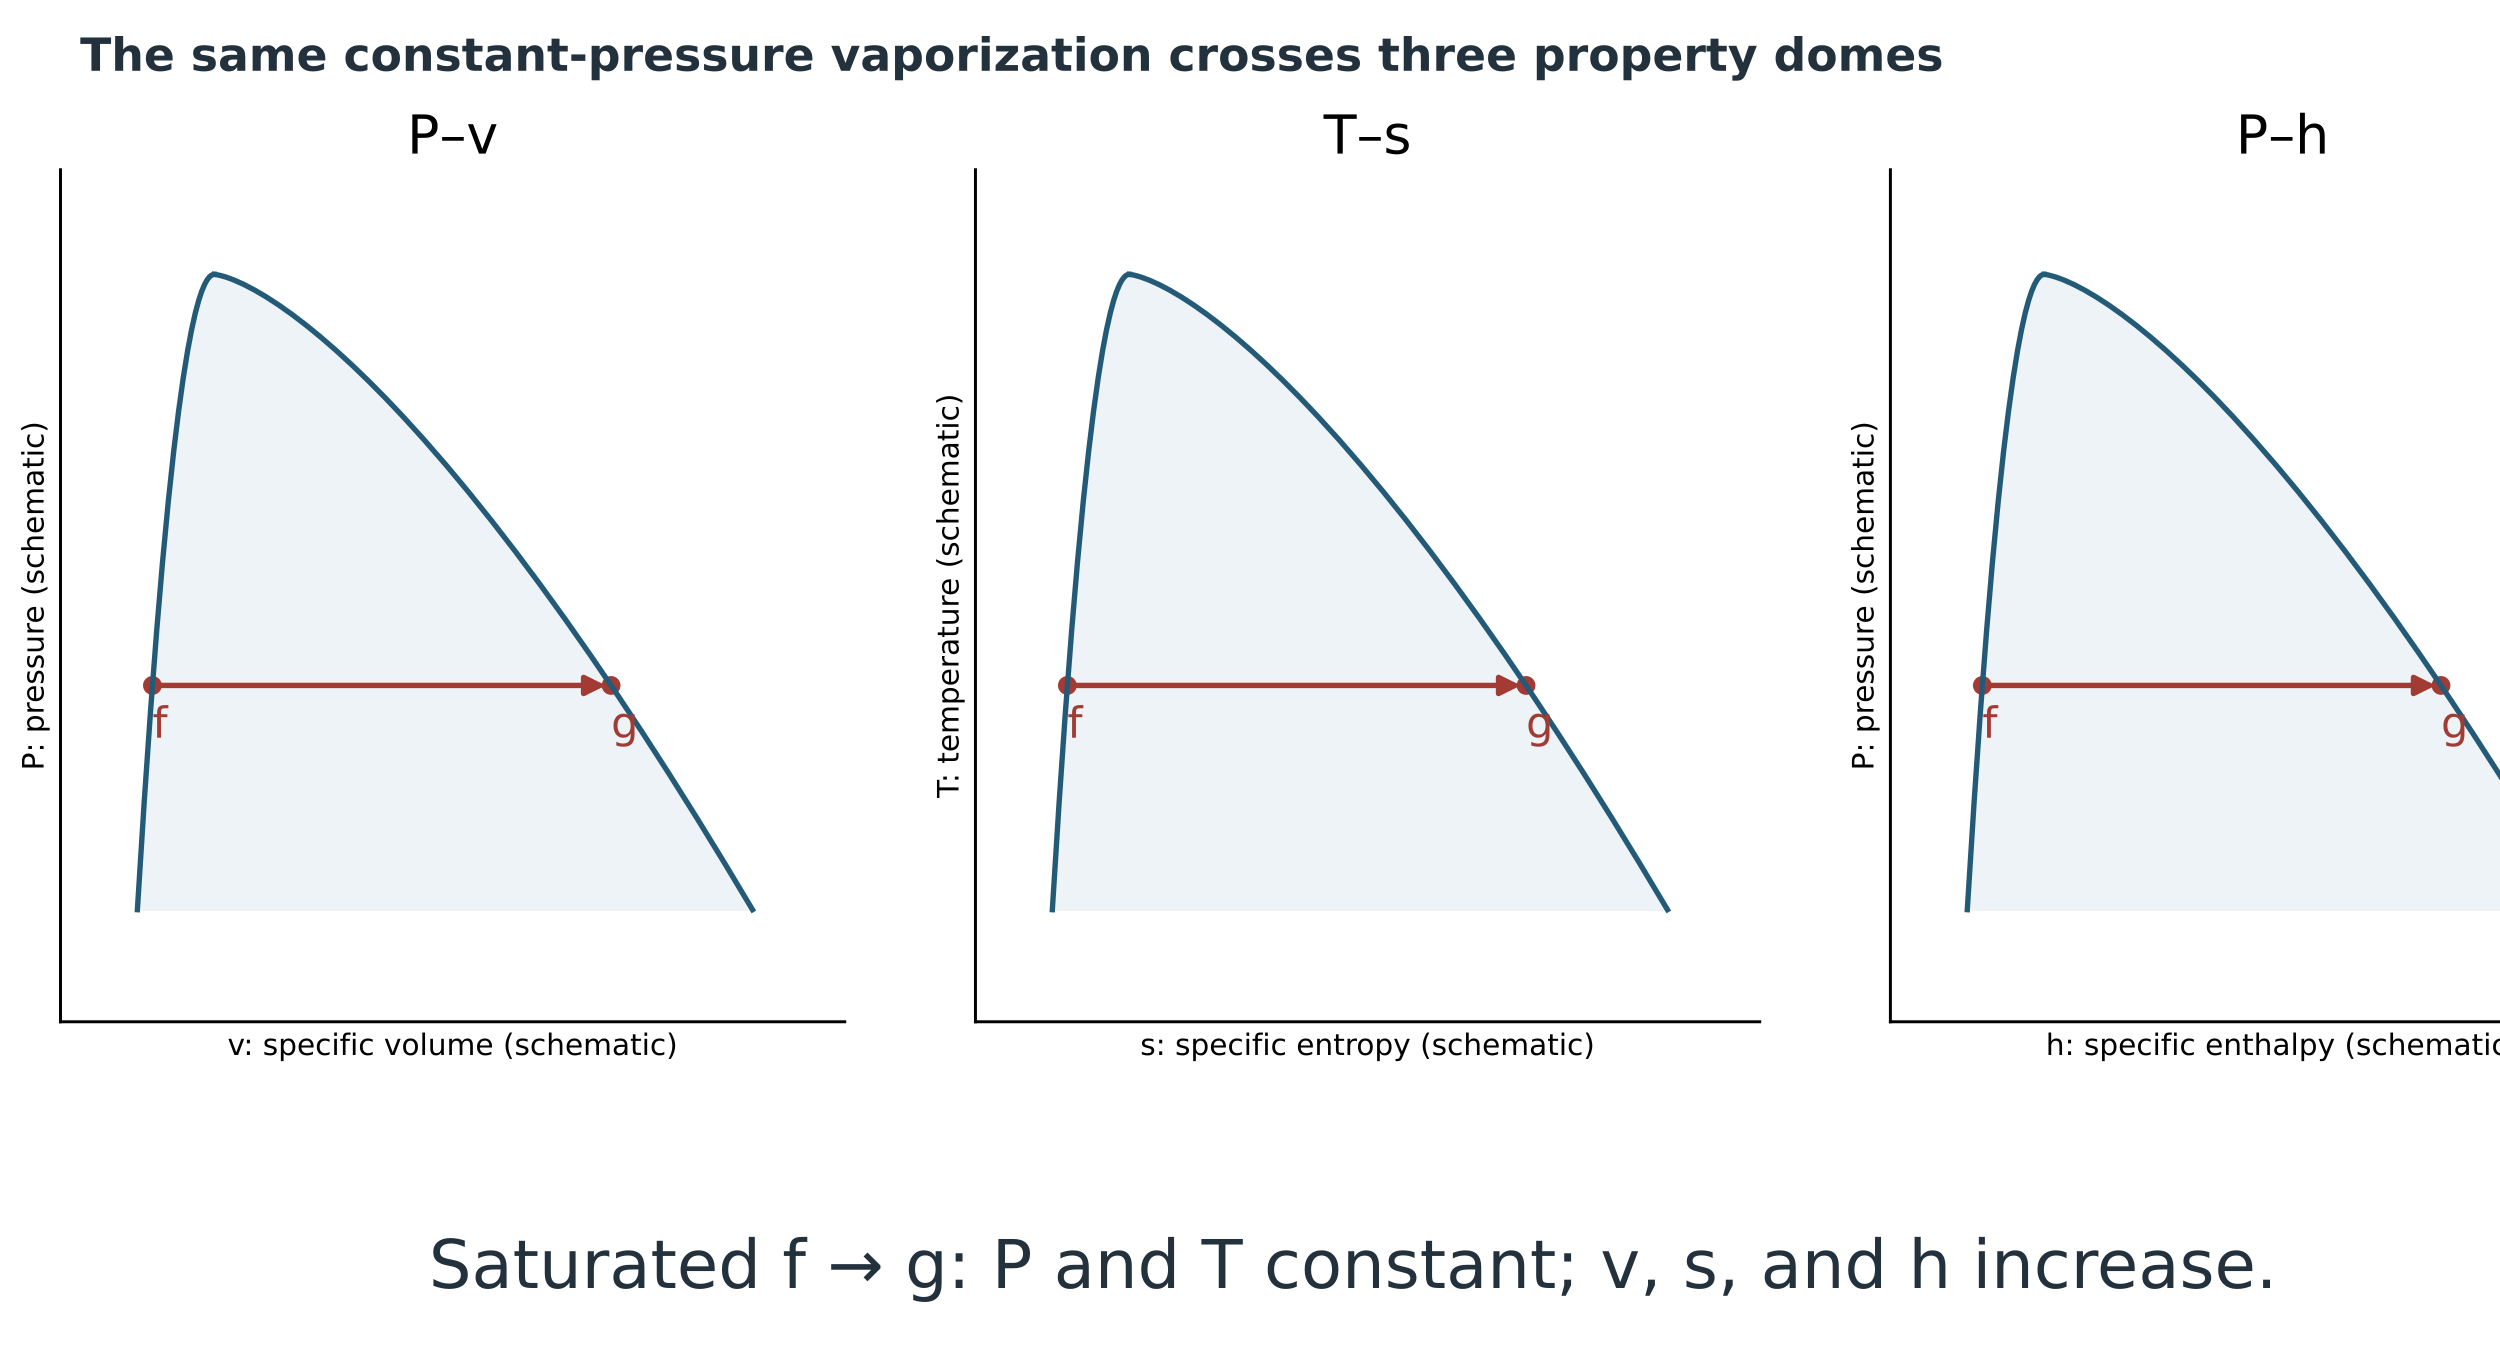
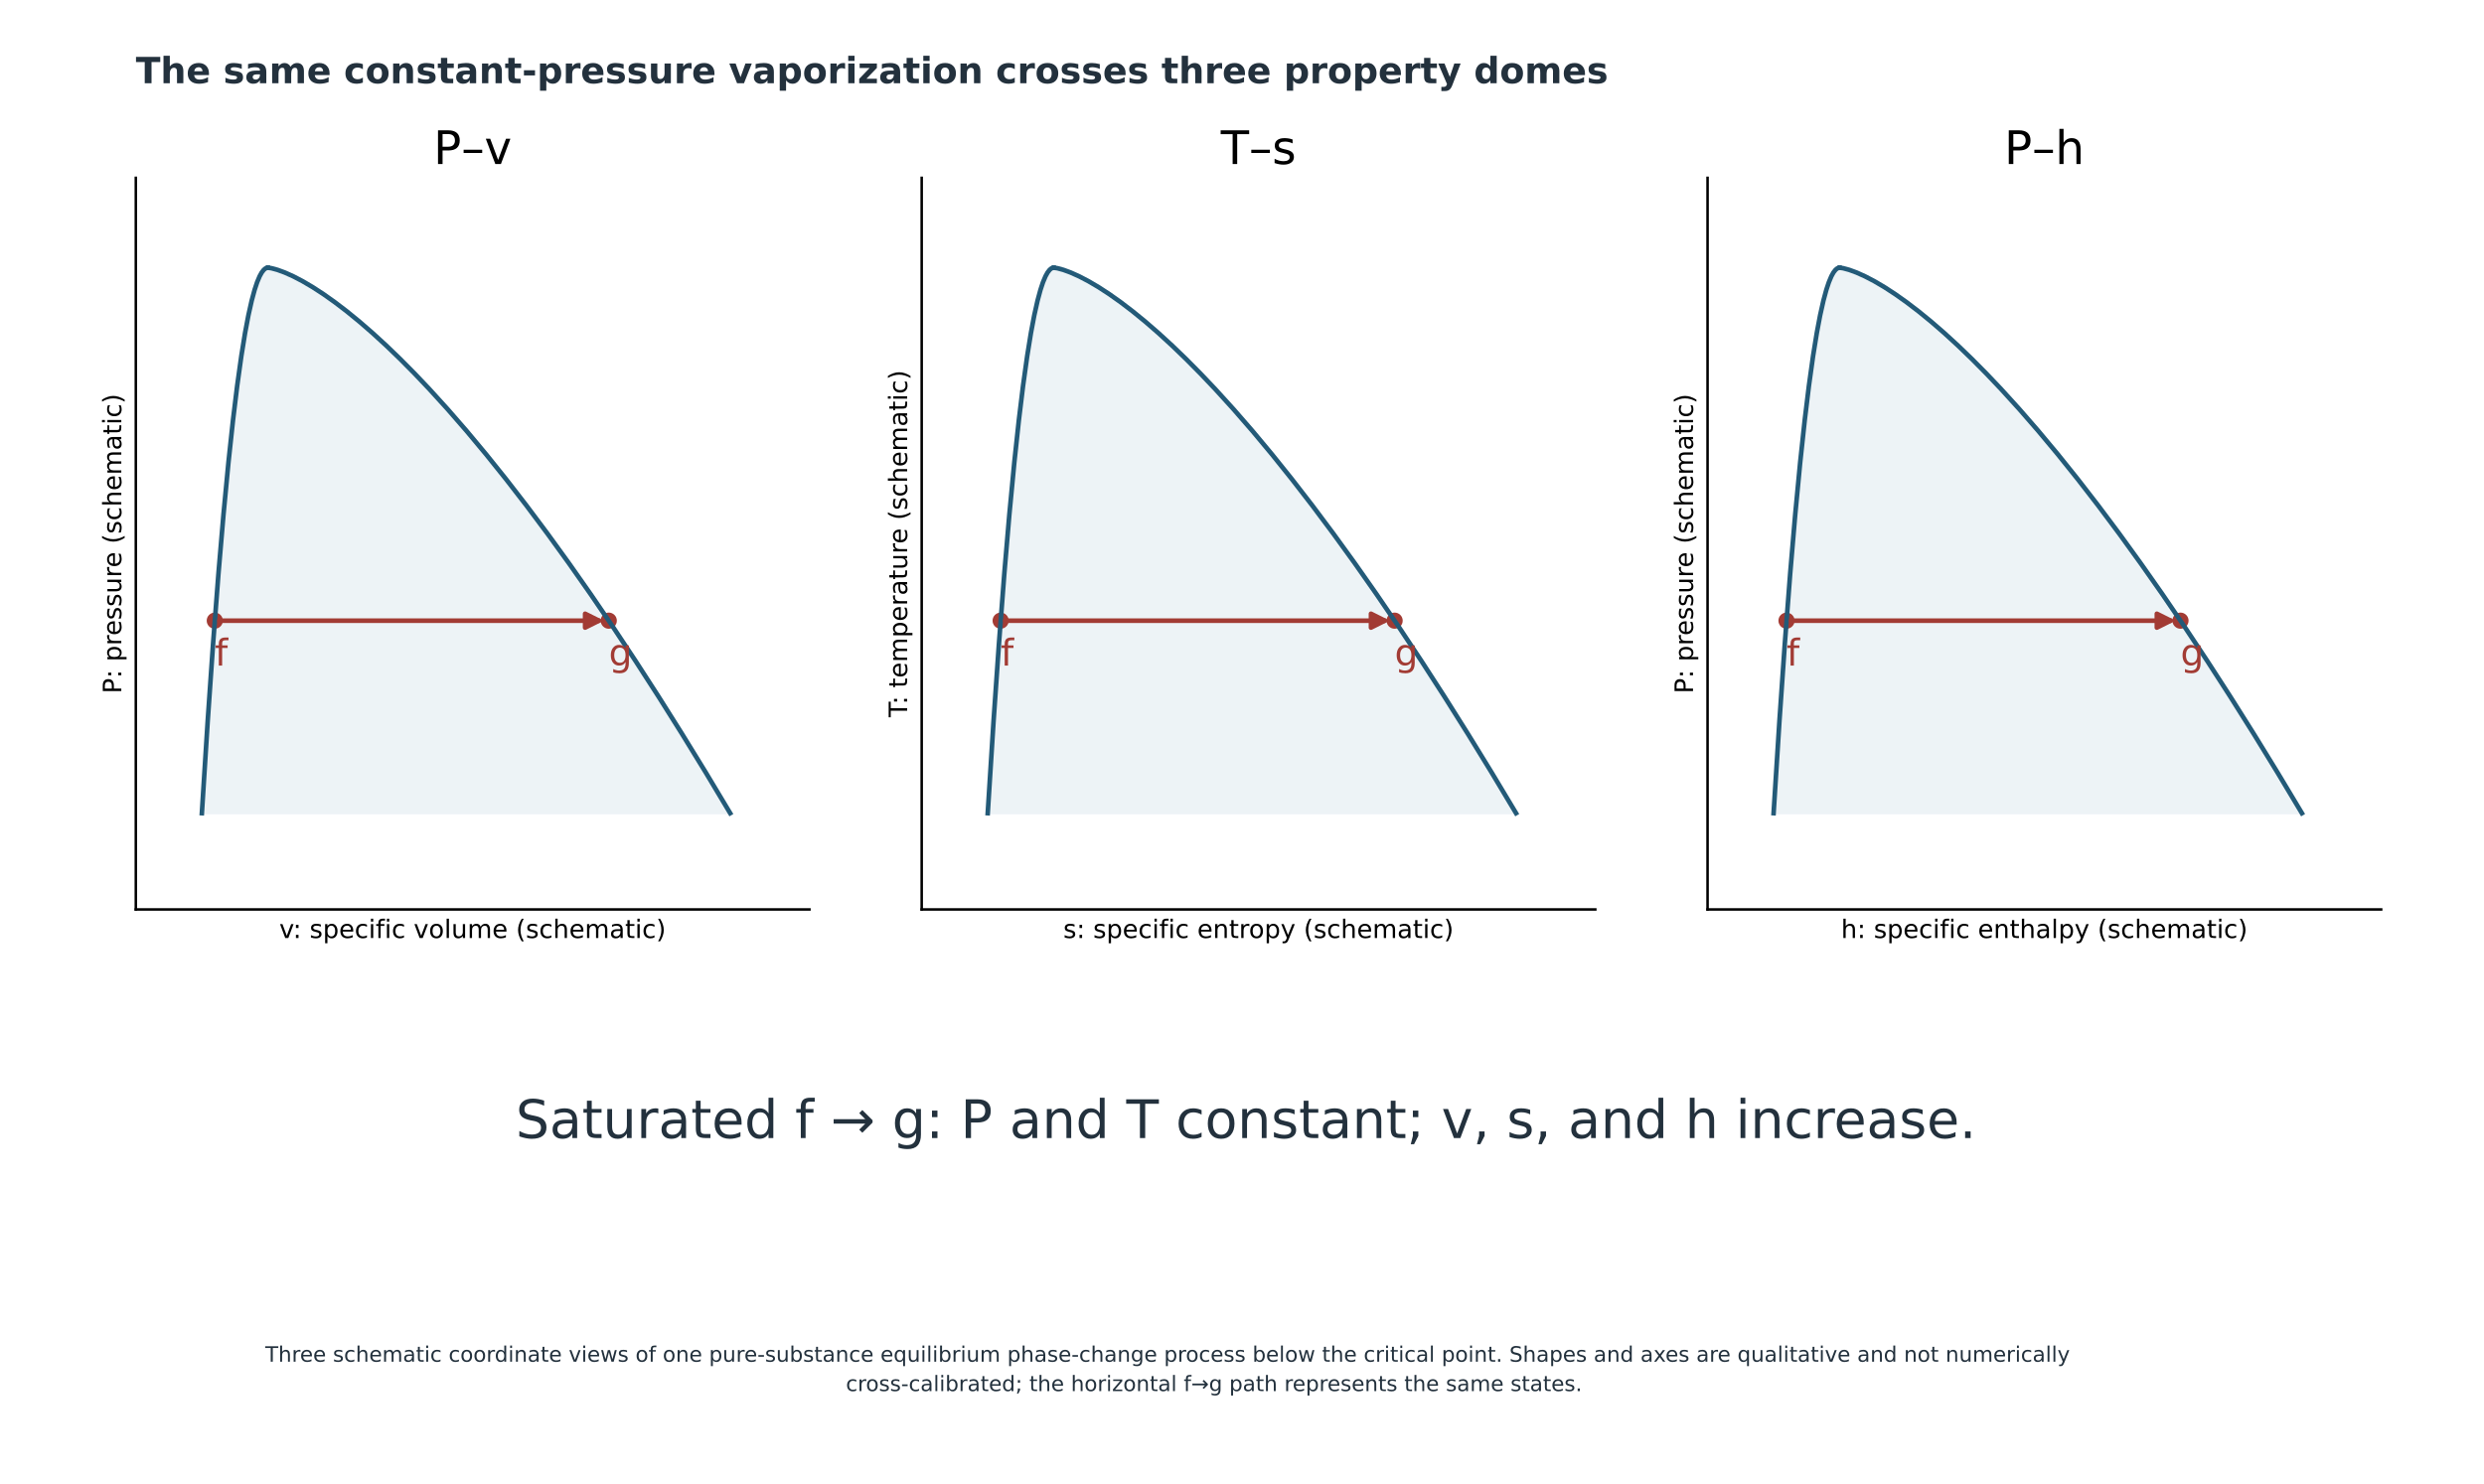
- <svg xmlns="http://www.w3.org/2000/svg" xmlns:xlink="http://www.w3.org/1999/xlink" width="929.557pt" height="502.781pt" viewBox="29.604 76.712 929.557 502.781" version="1.1">
+ <svg xmlns="http://www.w3.org/2000/svg" xmlns:xlink="http://www.w3.org/1999/xlink" width="1075.320pt" height="642.408pt" viewBox="0.6 66.984 1075.32 642.408" version="1.1">
  <defs>
    <style type="text/css">*{stroke-linejoin: round; stroke-linecap: butt}</style>
  </defs>
  <g id="figure_1">
    <g id="patch_1">
      <path d="M 0 720  L 1080 720  L 1080 0  L 0 0  z " style="fill: #ffffff" />
    </g>
-     <g id="axes_1" transform="translate(-7.300965 -4.169985)">
+     <g id="axes_1">
      <g id="text_1">
-         <text style="font-size: 25px; font-family: 'DejaVu Sans'; text-anchor: middle; fill: #23313d" x="540" y="559.786" transform="rotate(-0 540 559.7864)">Saturated f → g: P and T constant; v, s, and h increase.</text>
+         <text style="font-size: 23.000px; font-family: 'DejaVu Sans'; text-anchor: middle; fill: #23313d" x="540" y="559.786" transform="rotate(-0 540 559.7864)">Saturated f → g: P and T constant; v, s, and h increase.</text>
      </g>
    </g>
-     <g id="axes_2" transform="translate(-7.300965 -4.169985)">
+     <g id="axes_2">
      <g id="patch_2">
        <path d="M 59.4 460.8  L 351 460.8  L 351 144  L 59.4 144  z " style="fill: #ffffff" />
      </g>
      <g id="FillBetweenPolyCollection_1">
        <defs>
          <path id="mb546afc618" d="M 316.694 -300.884  L 87.988 -300.884  L 88.168 -303.846  L 88.348 -306.789  L 88.528 -309.714  L 88.707 -312.62  L 88.887 -315.507  L 89.067 -318.375  L 89.247 -321.225  L 89.427 -324.056  L 89.606 -326.868  L 89.786 -329.662  L 89.966 -332.437  L 90.146 -335.193  L 90.326 -337.931  L 90.505 -340.65  L 90.685 -343.35  L 90.865 -346.032  L 91.045 -348.694  L 91.225 -351.339  L 91.404 -353.964  L 91.584 -356.571  L 91.764 -359.159  L 91.944 -361.728  L 92.124 -364.279  L 92.303 -366.811  L 92.483 -369.325  L 92.663 -371.819  L 92.843 -374.295  L 93.023 -376.753  L 93.202 -379.191  L 93.382 -381.611  L 93.562 -384.012  L 93.742 -386.395  L 93.922 -388.759  L 94.101 -391.104  L 94.281 -393.431  L 94.461 -395.738  L 94.641 -398.028  L 94.821 -400.298  L 95 -402.55  L 95.18 -404.783  L 95.36 -406.997  L 95.54 -409.193  L 95.72 -411.37  L 95.899 -413.528  L 96.079 -415.668  L 96.259 -417.789  L 96.439 -419.891  L 96.619 -421.975  L 96.798 -424.04  L 96.978 -426.086  L 97.158 -428.113  L 97.338 -430.122  L 97.518 -432.112  L 97.697 -434.084  L 97.877 -436.037  L 98.057 -437.971  L 98.237 -439.886  L 98.417 -441.783  L 98.596 -443.661  L 98.776 -445.52  L 98.956 -447.361  L 99.136 -449.183  L 99.316 -450.986  L 99.495 -452.771  L 99.675 -454.536  L 99.855 -456.284  L 100.035 -458.012  L 100.215 -459.722  L 100.394 -461.413  L 100.574 -463.086  L 100.754 -464.739  L 100.934 -466.375  L 101.114 -467.991  L 101.293 -469.589  L 101.473 -471.168  L 101.653 -472.728  L 101.833 -474.27  L 102.013 -475.793  L 102.192 -477.297  L 102.372 -478.783  L 102.552 -480.249  L 102.732 -481.698  L 102.912 -483.127  L 103.091 -484.538  L 103.271 -485.93  L 103.451 -487.304  L 103.631 -488.659  L 103.811 -489.995  L 103.99 -491.312  L 104.17 -492.611  L 104.35 -493.891  L 104.53 -495.152  L 104.71 -496.395  L 104.889 -497.619  L 105.069 -498.824  L 105.249 -500.011  L 105.429 -501.179  L 105.609 -502.328  L 105.788 -503.458  L 105.968 -504.57  L 106.148 -505.664  L 106.328 -506.738  L 106.508 -507.794  L 106.687 -508.831  L 106.867 -509.849  L 107.047 -510.849  L 107.227 -511.83  L 107.407 -512.793  L 107.586 -513.736  L 107.766 -514.661  L 107.946 -515.568  L 108.126 -516.455  L 108.306 -517.324  L 108.485 -518.174  L 108.665 -519.006  L 108.845 -519.819  L 109.025 -520.613  L 109.205 -521.388  L 109.384 -522.145  L 109.564 -522.883  L 109.744 -523.603  L 109.924 -524.304  L 110.104 -524.986  L 110.283 -525.649  L 110.463 -526.294  L 110.643 -526.92  L 110.823 -527.527  L 111.003 -528.116  L 111.182 -528.686  L 111.362 -529.237  L 111.542 -529.77  L 111.722 -530.283  L 111.902 -530.779  L 112.081 -531.255  L 112.261 -531.713  L 112.441 -532.152  L 112.621 -532.573  L 112.801 -532.974  L 112.98 -533.357  L 113.16 -533.722  L 113.34 -534.067  L 113.52 -534.394  L 113.7 -534.703  L 113.879 -534.992  L 114.059 -535.263  L 114.239 -535.516  L 114.419 -535.749  L 114.599 -535.964  L 114.778 -536.16  L 114.958 -536.338  L 115.138 -536.497  L 115.318 -536.637  L 115.498 -536.758  L 115.677 -536.861  L 115.857 -536.945  L 116.037 -537.011  L 116.217 -537.057  L 116.397 -537.085  L 116.576 -537.095  L 116.576 -537.095  L 116.576 -537.095  L 116.742 -537.085  L 117.014 -537.057  L 117.348 -537.011  L 117.73 -536.945  L 118.154 -536.861  L 118.612 -536.758  L 119.103 -536.637  L 119.622 -536.497  L 120.168 -536.338  L 120.739 -536.16  L 121.333 -535.964  L 121.949 -535.749  L 122.586 -535.516  L 123.243 -535.263  L 123.919 -534.992  L 124.614 -534.703  L 125.325 -534.394  L 126.054 -534.067  L 126.8 -533.722  L 127.561 -533.357  L 128.337 -532.974  L 129.129 -532.573  L 129.935 -532.152  L 130.755 -531.713  L 131.589 -531.255  L 132.436 -530.779  L 133.297 -530.283  L 134.17 -529.77  L 135.056 -529.237  L 135.954 -528.686  L 136.864 -528.116  L 137.786 -527.527  L 138.72 -526.92  L 139.665 -526.294  L 140.621 -525.649  L 141.589 -524.986  L 142.567 -524.304  L 143.556 -523.603  L 144.555 -522.883  L 145.564 -522.145  L 146.584 -521.388  L 147.613 -520.613  L 148.653 -519.819  L 149.702 -519.006  L 150.761 -518.174  L 151.829 -517.324  L 152.907 -516.455  L 153.993 -515.568  L 155.089 -514.661  L 156.194 -513.736  L 157.308 -512.793  L 158.43 -511.83  L 159.561 -510.849  L 160.701 -509.849  L 161.849 -508.831  L 163.006 -507.794  L 164.171 -506.738  L 165.344 -505.664  L 166.525 -504.57  L 167.714 -503.458  L 168.911 -502.328  L 170.116 -501.179  L 171.329 -500.011  L 172.55 -498.824  L 173.778 -497.619  L 175.014 -496.395  L 176.257 -495.152  L 177.508 -493.891  L 178.766 -492.611  L 180.032 -491.312  L 181.304 -489.995  L 182.584 -488.659  L 183.871 -487.304  L 185.165 -485.93  L 186.466 -484.538  L 187.775 -483.127  L 189.09 -481.698  L 190.411 -480.249  L 191.74 -478.783  L 193.075 -477.297  L 194.417 -475.793  L 195.766 -474.27  L 197.121 -472.728  L 198.483 -471.168  L 199.852 -469.589  L 201.227 -467.991  L 202.608 -466.375  L 203.995 -464.739  L 205.389 -463.086  L 206.789 -461.413  L 208.196 -459.722  L 209.608 -458.012  L 211.027 -456.284  L 212.452 -454.536  L 213.883 -452.771  L 215.32 -450.986  L 216.763 -449.183  L 218.212 -447.361  L 219.667 -445.52  L 221.128 -443.661  L 222.594 -441.783  L 224.067 -439.886  L 225.545 -437.971  L 227.029 -436.037  L 228.519 -434.084  L 230.014 -432.112  L 231.515 -430.122  L 233.022 -428.113  L 234.534 -426.086  L 236.052 -424.04  L 237.575 -421.975  L 239.104 -419.891  L 240.639 -417.789  L 242.178 -415.668  L 243.724 -413.528  L 245.274 -411.37  L 246.83 -409.193  L 248.391 -406.997  L 249.958 -404.783  L 251.53 -402.55  L 253.107 -400.298  L 254.689 -398.028  L 256.277 -395.738  L 257.869 -393.431  L 259.467 -391.104  L 261.07 -388.759  L 262.678 -386.395  L 264.291 -384.012  L 265.909 -381.611  L 267.532 -379.191  L 269.161 -376.753  L 270.794 -374.295  L 272.432 -371.819  L 274.075 -369.325  L 275.723 -366.811  L 277.376 -364.279  L 279.033 -361.728  L 280.696 -359.159  L 282.363 -356.571  L 284.036 -353.964  L 285.713 -351.339  L 287.394 -348.694  L 289.081 -346.032  L 290.772 -343.35  L 292.468 -340.65  L 294.168 -337.931  L 295.874 -335.193  L 297.584 -332.437  L 299.298 -329.662  L 301.017 -326.868  L 302.741 -324.056  L 304.469 -321.225  L 306.202 -318.375  L 307.94 -315.507  L 309.682 -312.62  L 311.428 -309.714  L 313.179 -306.789  L 314.934 -303.846  L 316.694 -300.884  z " style="stroke: #edf3f6" />
        </defs>
        <g clip-path="url(#p6bcb4841c6)">
          <use xlink:href="#mb546afc618" x="0" y="720" style="fill: #edf3f6; stroke: #edf3f6" />
        </g>
      </g>
      <g id="PathCollection_1">
        <defs>
          <path id="mccf347adf7" d="M 0 3  C 0.796 3 1.559 2.684 2.121 2.121  C 2.684 1.559 3 0.796 3 0  C 3 -0.796 2.684 -1.559 2.121 -2.121  C 1.559 -2.684 0.796 -3 0 -3  C -0.796 -3 -1.559 -2.684 -2.121 -2.121  C -2.684 -1.559 -3 -0.796 -3 0  C -3 0.796 -2.684 1.559 -2.121 2.121  C -1.559 2.684 -0.796 3 0 3  z " style="stroke: #a23b34" />
        </defs>
        <g clip-path="url(#p6bcb4841c6)">
          <use xlink:href="#mccf347adf7" x="93.58" y="335.747" style="fill: #a23b34; stroke: #a23b34" />
          <use xlink:href="#mccf347adf7" x="264.128" y="335.747" style="fill: #a23b34; stroke: #a23b34" />
        </g>
      </g>
      <g id="matplotlib.axis_1">
        <g id="text_2">
          <text style="font-size: 11px; font-family: 'DejaVu Sans'; text-anchor: middle" x="205.2" y="473.158" transform="rotate(-0 205.2 473.1583)">v: specific volume (schematic)</text>
        </g>
      </g>
      <g id="matplotlib.axis_2">
        <g id="text_3">
          <text style="font-size: 11px; font-family: 'DejaVu Sans'; text-anchor: middle" x="53.112" y="302.4" transform="rotate(-90 53.11234 302.4)">P: pressure (schematic)</text>
        </g>
      </g>
      <g id="line2d_1">
        <path d="M 87.988 419.116  L 90.505 379.35  L 92.843 345.705  L 95.18 315.217  L 97.338 289.878  L 99.495 267.229  L 101.473 248.832  L 103.271 234.07  L 105.069 221.176  L 106.687 211.169  L 108.126 203.545  L 109.564 197.117  L 110.823 192.473  L 111.902 189.221  L 112.98 186.643  L 113.879 185.008  L 114.778 183.84  L 115.498 183.242  L 116.217 182.943  L 116.576 182.905  L 116.576 182.905  " clip-path="url(#p6bcb4841c6)" style="fill: none; stroke: #235a78; stroke-width: 2; stroke-linecap: square" />
      </g>
      <g id="line2d_2">
        <path d="M 316.694 419.116  L 306.202 401.625  L 295.874 384.807  L 285.713 368.661  L 275.723 353.189  L 265.909 338.389  L 256.277 324.262  L 246.83 310.807  L 237.575 298.025  L 228.519 285.916  L 219.667 274.48  L 211.027 263.716  L 202.608 253.625  L 194.417 244.207  L 186.466 235.462  L 180.032 228.688  L 173.778 222.381  L 167.714 216.542  L 161.849 211.169  L 156.194 206.264  L 150.761 201.826  L 145.564 197.855  L 140.621 194.351  L 135.954 191.314  L 131.589 188.745  L 127.561 186.643  L 123.919 185.008  L 120.739 183.84  L 118.154 183.139  L 116.576 182.905  L 116.576 182.905  " clip-path="url(#p6bcb4841c6)" style="fill: none; stroke: #235a78; stroke-width: 2; stroke-linecap: square" />
      </g>
      <g id="patch_3">
        <path d="M 59.4 460.8  L 59.4 144  " style="fill: none; stroke: #000000; stroke-width: 1.1; stroke-linejoin: miter; stroke-linecap: square" />
      </g>
      <g id="patch_4">
        <path d="M 59.4 460.8  L 351 460.8  " style="fill: none; stroke: #000000; stroke-width: 1.1; stroke-linejoin: miter; stroke-linecap: square" />
      </g>
      <g id="text_4">
        <text style="font-size: 16px; font-family: 'DejaVu Sans'; text-anchor: start; fill: #a23b34" x="93.58" y="355.2" transform="rotate(-0 93.58017 355.2)">f</text>
      </g>
      <g id="text_5">
        <text style="font-size: 16px; font-family: 'DejaVu Sans'; text-anchor: start; fill: #a23b34" x="264.128" y="355.2" transform="rotate(-0 264.1284 355.2)">g</text>
      </g>
      <g id="text_6">
        <text style="font-size: 20px; font-family: 'DejaVu Sans'; text-anchor: middle" x="205.2" y="138" transform="rotate(-0 205.2 138)">P–v</text>
      </g>
      <g id="patch_5">
        <path d="M 95.581 335.747  Q 178.856 335.747 259.894 335.747  " clip-path="url(#p6bcb4841c6)" style="fill: none; stroke: #a23b34; stroke-width: 2; stroke-linecap: round" />
        <path d="M 253.894 332.747  L 259.894 335.747  L 253.894 338.747  z " clip-path="url(#p6bcb4841c6)" style="fill: #a23b34; stroke: #a23b34; stroke-width: 2; stroke-linecap: round" />
      </g>
    </g>
-     <g id="axes_3" transform="translate(-7.300965 -4.169985)">
+     <g id="axes_3">
      <g id="patch_6">
        <path d="M 399.6 460.8  L 691.2 460.8  L 691.2 144  L 399.6 144  z " style="fill: #ffffff" />
      </g>
      <g id="FillBetweenPolyCollection_2">
        <defs>
          <path id="m372a90d881" d="M 656.894 -300.884  L 428.188 -300.884  L 428.368 -303.846  L 428.548 -306.789  L 428.728 -309.714  L 428.907 -312.62  L 429.087 -315.507  L 429.267 -318.375  L 429.447 -321.225  L 429.627 -324.056  L 429.806 -326.868  L 429.986 -329.662  L 430.166 -332.437  L 430.346 -335.193  L 430.526 -337.931  L 430.705 -340.65  L 430.885 -343.35  L 431.065 -346.032  L 431.245 -348.694  L 431.425 -351.339  L 431.604 -353.964  L 431.784 -356.571  L 431.964 -359.159  L 432.144 -361.728  L 432.324 -364.279  L 432.503 -366.811  L 432.683 -369.325  L 432.863 -371.819  L 433.043 -374.295  L 433.223 -376.753  L 433.402 -379.191  L 433.582 -381.611  L 433.762 -384.012  L 433.942 -386.395  L 434.122 -388.759  L 434.301 -391.104  L 434.481 -393.431  L 434.661 -395.738  L 434.841 -398.028  L 435.021 -400.298  L 435.2 -402.55  L 435.38 -404.783  L 435.56 -406.997  L 435.74 -409.193  L 435.92 -411.37  L 436.099 -413.528  L 436.279 -415.668  L 436.459 -417.789  L 436.639 -419.891  L 436.819 -421.975  L 436.998 -424.04  L 437.178 -426.086  L 437.358 -428.113  L 437.538 -430.122  L 437.718 -432.112  L 437.897 -434.084  L 438.077 -436.037  L 438.257 -437.971  L 438.437 -439.886  L 438.617 -441.783  L 438.796 -443.661  L 438.976 -445.52  L 439.156 -447.361  L 439.336 -449.183  L 439.516 -450.986  L 439.695 -452.771  L 439.875 -454.536  L 440.055 -456.284  L 440.235 -458.012  L 440.415 -459.722  L 440.594 -461.413  L 440.774 -463.086  L 440.954 -464.739  L 441.134 -466.375  L 441.314 -467.991  L 441.493 -469.589  L 441.673 -471.168  L 441.853 -472.728  L 442.033 -474.27  L 442.213 -475.793  L 442.392 -477.297  L 442.572 -478.783  L 442.752 -480.249  L 442.932 -481.698  L 443.112 -483.127  L 443.291 -484.538  L 443.471 -485.93  L 443.651 -487.304  L 443.831 -488.659  L 444.011 -489.995  L 444.19 -491.312  L 444.37 -492.611  L 444.55 -493.891  L 444.73 -495.152  L 444.91 -496.395  L 445.089 -497.619  L 445.269 -498.824  L 445.449 -500.011  L 445.629 -501.179  L 445.809 -502.328  L 445.988 -503.458  L 446.168 -504.57  L 446.348 -505.664  L 446.528 -506.738  L 446.708 -507.794  L 446.887 -508.831  L 447.067 -509.849  L 447.247 -510.849  L 447.427 -511.83  L 447.607 -512.793  L 447.786 -513.736  L 447.966 -514.661  L 448.146 -515.568  L 448.326 -516.455  L 448.506 -517.324  L 448.685 -518.174  L 448.865 -519.006  L 449.045 -519.819  L 449.225 -520.613  L 449.405 -521.388  L 449.584 -522.145  L 449.764 -522.883  L 449.944 -523.603  L 450.124 -524.304  L 450.304 -524.986  L 450.483 -525.649  L 450.663 -526.294  L 450.843 -526.92  L 451.023 -527.527  L 451.203 -528.116  L 451.382 -528.686  L 451.562 -529.237  L 451.742 -529.77  L 451.922 -530.283  L 452.102 -530.779  L 452.281 -531.255  L 452.461 -531.713  L 452.641 -532.152  L 452.821 -532.573  L 453.001 -532.974  L 453.18 -533.357  L 453.36 -533.722  L 453.54 -534.067  L 453.72 -534.394  L 453.9 -534.703  L 454.079 -534.992  L 454.259 -535.263  L 454.439 -535.516  L 454.619 -535.749  L 454.799 -535.964  L 454.978 -536.16  L 455.158 -536.338  L 455.338 -536.497  L 455.518 -536.637  L 455.698 -536.758  L 455.877 -536.861  L 456.057 -536.945  L 456.237 -537.011  L 456.417 -537.057  L 456.597 -537.085  L 456.776 -537.095  L 456.776 -537.095  L 456.776 -537.095  L 456.942 -537.085  L 457.214 -537.057  L 457.548 -537.011  L 457.93 -536.945  L 458.354 -536.861  L 458.812 -536.758  L 459.303 -536.637  L 459.822 -536.497  L 460.368 -536.338  L 460.939 -536.16  L 461.533 -535.964  L 462.149 -535.749  L 462.786 -535.516  L 463.443 -535.263  L 464.119 -534.992  L 464.814 -534.703  L 465.525 -534.394  L 466.254 -534.067  L 467 -533.722  L 467.761 -533.357  L 468.537 -532.974  L 469.329 -532.573  L 470.135 -532.152  L 470.955 -531.713  L 471.789 -531.255  L 472.636 -530.779  L 473.497 -530.283  L 474.37 -529.77  L 475.256 -529.237  L 476.154 -528.686  L 477.064 -528.116  L 477.986 -527.527  L 478.92 -526.92  L 479.865 -526.294  L 480.821 -525.649  L 481.789 -524.986  L 482.767 -524.304  L 483.756 -523.603  L 484.755 -522.883  L 485.764 -522.145  L 486.784 -521.388  L 487.813 -520.613  L 488.853 -519.819  L 489.902 -519.006  L 490.961 -518.174  L 492.029 -517.324  L 493.107 -516.455  L 494.193 -515.568  L 495.289 -514.661  L 496.394 -513.736  L 497.508 -512.793  L 498.63 -511.83  L 499.761 -510.849  L 500.901 -509.849  L 502.049 -508.831  L 503.206 -507.794  L 504.371 -506.738  L 505.544 -505.664  L 506.725 -504.57  L 507.914 -503.458  L 509.111 -502.328  L 510.316 -501.179  L 511.529 -500.011  L 512.75 -498.824  L 513.978 -497.619  L 515.214 -496.395  L 516.457 -495.152  L 517.708 -493.891  L 518.966 -492.611  L 520.232 -491.312  L 521.504 -489.995  L 522.784 -488.659  L 524.071 -487.304  L 525.365 -485.93  L 526.666 -484.538  L 527.975 -483.127  L 529.29 -481.698  L 530.611 -480.249  L 531.94 -478.783  L 533.275 -477.297  L 534.617 -475.793  L 535.966 -474.27  L 537.322 -472.728  L 538.683 -471.168  L 540.052 -469.589  L 541.427 -467.991  L 542.808 -466.375  L 544.195 -464.739  L 545.589 -463.086  L 546.989 -461.413  L 548.396 -459.722  L 549.808 -458.012  L 551.227 -456.284  L 552.652 -454.536  L 554.083 -452.771  L 555.52 -450.986  L 556.963 -449.183  L 558.412 -447.361  L 559.867 -445.52  L 561.328 -443.661  L 562.794 -441.783  L 564.267 -439.886  L 565.745 -437.971  L 567.229 -436.037  L 568.719 -434.084  L 570.214 -432.112  L 571.715 -430.122  L 573.222 -428.113  L 574.734 -426.086  L 576.252 -424.04  L 577.775 -421.975  L 579.304 -419.891  L 580.839 -417.789  L 582.378 -415.668  L 583.924 -413.528  L 585.474 -411.37  L 587.03 -409.193  L 588.591 -406.997  L 590.158 -404.783  L 591.73 -402.55  L 593.307 -400.298  L 594.889 -398.028  L 596.477 -395.738  L 598.069 -393.431  L 599.667 -391.104  L 601.27 -388.759  L 602.878 -386.395  L 604.491 -384.012  L 606.109 -381.611  L 607.732 -379.191  L 609.361 -376.753  L 610.994 -374.295  L 612.632 -371.819  L 614.275 -369.325  L 615.923 -366.811  L 617.576 -364.279  L 619.233 -361.728  L 620.896 -359.159  L 622.563 -356.571  L 624.236 -353.964  L 625.913 -351.339  L 627.594 -348.694  L 629.281 -346.032  L 630.972 -343.35  L 632.668 -340.65  L 634.368 -337.931  L 636.074 -335.193  L 637.784 -332.437  L 639.498 -329.662  L 641.217 -326.868  L 642.941 -324.056  L 644.669 -321.225  L 646.402 -318.375  L 648.14 -315.507  L 649.882 -312.62  L 651.628 -309.714  L 653.379 -306.789  L 655.134 -303.846  L 656.894 -300.884  z " style="stroke: #edf3f6" />
        </defs>
        <g clip-path="url(#p777aa0674c)">
          <use xlink:href="#m372a90d881" x="0" y="720" style="fill: #edf3f6; stroke: #edf3f6" />
        </g>
      </g>
      <g id="PathCollection_2">
        <g clip-path="url(#p777aa0674c)">
          <use xlink:href="#mccf347adf7" x="433.78" y="335.747" style="fill: #a23b34; stroke: #a23b34" />
          <use xlink:href="#mccf347adf7" x="604.328" y="335.747" style="fill: #a23b34; stroke: #a23b34" />
        </g>
      </g>
      <g id="matplotlib.axis_3">
        <g id="text_7">
          <text style="font-size: 11px; font-family: 'DejaVu Sans'; text-anchor: middle" x="545.4" y="473.158" transform="rotate(-0 545.4 473.1583)">s: specific entropy (schematic)</text>
        </g>
      </g>
      <g id="matplotlib.axis_4">
        <g id="text_8">
          <text style="font-size: 11px; font-family: 'DejaVu Sans'; text-anchor: middle" x="393.312" y="302.4" transform="rotate(-90 393.3123 302.4)">T: temperature (schematic)</text>
        </g>
      </g>
      <g id="line2d_3">
        <path d="M 428.188 419.116  L 430.705 379.35  L 433.043 345.705  L 435.38 315.217  L 437.538 289.878  L 439.695 267.229  L 441.673 248.832  L 443.471 234.07  L 445.269 221.176  L 446.887 211.169  L 448.326 203.545  L 449.764 197.117  L 451.023 192.473  L 452.102 189.221  L 453.18 186.643  L 454.079 185.008  L 454.978 183.84  L 455.698 183.242  L 456.417 182.943  L 456.776 182.905  L 456.776 182.905  " clip-path="url(#p777aa0674c)" style="fill: none; stroke: #235a78; stroke-width: 2; stroke-linecap: square" />
      </g>
      <g id="line2d_4">
        <path d="M 656.894 419.116  L 646.402 401.625  L 636.074 384.807  L 625.913 368.661  L 615.923 353.189  L 606.109 338.389  L 596.477 324.262  L 587.03 310.807  L 577.775 298.025  L 568.719 285.916  L 559.867 274.48  L 551.227 263.716  L 542.808 253.625  L 534.617 244.207  L 526.666 235.462  L 520.232 228.688  L 513.978 222.381  L 507.914 216.542  L 502.049 211.169  L 496.394 206.264  L 490.961 201.826  L 485.764 197.855  L 480.821 194.351  L 476.154 191.314  L 471.789 188.745  L 467.761 186.643  L 464.119 185.008  L 460.939 183.84  L 458.354 183.139  L 456.776 182.905  L 456.776 182.905  " clip-path="url(#p777aa0674c)" style="fill: none; stroke: #235a78; stroke-width: 2; stroke-linecap: square" />
      </g>
      <g id="patch_7">
        <path d="M 399.6 460.8  L 399.6 144  " style="fill: none; stroke: #000000; stroke-width: 1.1; stroke-linejoin: miter; stroke-linecap: square" />
      </g>
      <g id="patch_8">
        <path d="M 399.6 460.8  L 691.2 460.8  " style="fill: none; stroke: #000000; stroke-width: 1.1; stroke-linejoin: miter; stroke-linecap: square" />
      </g>
      <g id="text_9">
        <text style="font-size: 16px; font-family: 'DejaVu Sans'; text-anchor: start; fill: #a23b34" x="433.78" y="355.2" transform="rotate(-0 433.7802 355.2)">f</text>
      </g>
      <g id="text_10">
        <text style="font-size: 16px; font-family: 'DejaVu Sans'; text-anchor: start; fill: #a23b34" x="604.328" y="355.2" transform="rotate(-0 604.3284 355.2)">g</text>
      </g>
      <g id="text_11">
        <text style="font-size: 20px; font-family: 'DejaVu Sans'; text-anchor: middle" x="545.4" y="138" transform="rotate(-0 545.4 138)">T–s</text>
      </g>
      <g id="patch_9">
        <path d="M 435.781 335.747  Q 519.056 335.747 600.094 335.747  " clip-path="url(#p777aa0674c)" style="fill: none; stroke: #a23b34; stroke-width: 2; stroke-linecap: round" />
        <path d="M 594.094 332.747  L 600.094 335.747  L 594.094 338.747  z " clip-path="url(#p777aa0674c)" style="fill: #a23b34; stroke: #a23b34; stroke-width: 2; stroke-linecap: round" />
      </g>
    </g>
-     <g id="axes_4" transform="translate(-7.300965 -4.169985)">
+     <g id="axes_4">
      <g id="patch_10">
        <path d="M 739.8 460.8  L 1031.4 460.8  L 1031.4 144  L 739.8 144  z " style="fill: #ffffff" />
      </g>
      <g id="FillBetweenPolyCollection_3">
        <defs>
          <path id="m0c0baf5d18" d="M 997.094 -300.884  L 768.388 -300.884  L 768.568 -303.846  L 768.748 -306.789  L 768.928 -309.714  L 769.107 -312.62  L 769.287 -315.507  L 769.467 -318.375  L 769.647 -321.225  L 769.827 -324.056  L 770.006 -326.868  L 770.186 -329.662  L 770.366 -332.437  L 770.546 -335.193  L 770.726 -337.931  L 770.905 -340.65  L 771.085 -343.35  L 771.265 -346.032  L 771.445 -348.694  L 771.625 -351.339  L 771.804 -353.964  L 771.984 -356.571  L 772.164 -359.159  L 772.344 -361.728  L 772.524 -364.279  L 772.703 -366.811  L 772.883 -369.325  L 773.063 -371.819  L 773.243 -374.295  L 773.423 -376.753  L 773.602 -379.191  L 773.782 -381.611  L 773.962 -384.012  L 774.142 -386.395  L 774.322 -388.759  L 774.501 -391.104  L 774.681 -393.431  L 774.861 -395.738  L 775.041 -398.028  L 775.221 -400.298  L 775.4 -402.55  L 775.58 -404.783  L 775.76 -406.997  L 775.94 -409.193  L 776.12 -411.37  L 776.299 -413.528  L 776.479 -415.668  L 776.659 -417.789  L 776.839 -419.891  L 777.019 -421.975  L 777.198 -424.04  L 777.378 -426.086  L 777.558 -428.113  L 777.738 -430.122  L 777.918 -432.112  L 778.097 -434.084  L 778.277 -436.037  L 778.457 -437.971  L 778.637 -439.886  L 778.817 -441.783  L 778.996 -443.661  L 779.176 -445.52  L 779.356 -447.361  L 779.536 -449.183  L 779.716 -450.986  L 779.895 -452.771  L 780.075 -454.536  L 780.255 -456.284  L 780.435 -458.012  L 780.615 -459.722  L 780.794 -461.413  L 780.974 -463.086  L 781.154 -464.739  L 781.334 -466.375  L 781.514 -467.991  L 781.693 -469.589  L 781.873 -471.168  L 782.053 -472.728  L 782.233 -474.27  L 782.413 -475.793  L 782.592 -477.297  L 782.772 -478.783  L 782.952 -480.249  L 783.132 -481.698  L 783.312 -483.127  L 783.491 -484.538  L 783.671 -485.93  L 783.851 -487.304  L 784.031 -488.659  L 784.211 -489.995  L 784.39 -491.312  L 784.57 -492.611  L 784.75 -493.891  L 784.93 -495.152  L 785.11 -496.395  L 785.289 -497.619  L 785.469 -498.824  L 785.649 -500.011  L 785.829 -501.179  L 786.009 -502.328  L 786.188 -503.458  L 786.368 -504.57  L 786.548 -505.664  L 786.728 -506.738  L 786.908 -507.794  L 787.087 -508.831  L 787.267 -509.849  L 787.447 -510.849  L 787.627 -511.83  L 787.807 -512.793  L 787.986 -513.736  L 788.166 -514.661  L 788.346 -515.568  L 788.526 -516.455  L 788.706 -517.324  L 788.885 -518.174  L 789.065 -519.006  L 789.245 -519.819  L 789.425 -520.613  L 789.605 -521.388  L 789.784 -522.145  L 789.964 -522.883  L 790.144 -523.603  L 790.324 -524.304  L 790.504 -524.986  L 790.683 -525.649  L 790.863 -526.294  L 791.043 -526.92  L 791.223 -527.527  L 791.403 -528.116  L 791.582 -528.686  L 791.762 -529.237  L 791.942 -529.77  L 792.122 -530.283  L 792.302 -530.779  L 792.481 -531.255  L 792.661 -531.713  L 792.841 -532.152  L 793.021 -532.573  L 793.201 -532.974  L 793.38 -533.357  L 793.56 -533.722  L 793.74 -534.067  L 793.92 -534.394  L 794.1 -534.703  L 794.279 -534.992  L 794.459 -535.263  L 794.639 -535.516  L 794.819 -535.749  L 794.999 -535.964  L 795.178 -536.16  L 795.358 -536.338  L 795.538 -536.497  L 795.718 -536.637  L 795.898 -536.758  L 796.077 -536.861  L 796.257 -536.945  L 796.437 -537.011  L 796.617 -537.057  L 796.797 -537.085  L 796.976 -537.095  L 796.976 -537.095  L 796.976 -537.095  L 797.142 -537.085  L 797.414 -537.057  L 797.748 -537.011  L 798.13 -536.945  L 798.554 -536.861  L 799.012 -536.758  L 799.503 -536.637  L 800.022 -536.497  L 800.568 -536.338  L 801.139 -536.16  L 801.733 -535.964  L 802.349 -535.749  L 802.986 -535.516  L 803.643 -535.263  L 804.319 -534.992  L 805.014 -534.703  L 805.725 -534.394  L 806.454 -534.067  L 807.2 -533.722  L 807.961 -533.357  L 808.737 -532.974  L 809.529 -532.573  L 810.335 -532.152  L 811.155 -531.713  L 811.989 -531.255  L 812.836 -530.779  L 813.697 -530.283  L 814.57 -529.77  L 815.456 -529.237  L 816.354 -528.686  L 817.264 -528.116  L 818.186 -527.527  L 819.12 -526.92  L 820.065 -526.294  L 821.021 -525.649  L 821.989 -524.986  L 822.967 -524.304  L 823.956 -523.603  L 824.955 -522.883  L 825.964 -522.145  L 826.984 -521.388  L 828.013 -520.613  L 829.053 -519.819  L 830.102 -519.006  L 831.161 -518.174  L 832.229 -517.324  L 833.307 -516.455  L 834.393 -515.568  L 835.489 -514.661  L 836.594 -513.736  L 837.708 -512.793  L 838.83 -511.83  L 839.961 -510.849  L 841.101 -509.849  L 842.249 -508.831  L 843.406 -507.794  L 844.571 -506.738  L 845.744 -505.664  L 846.925 -504.57  L 848.114 -503.458  L 849.311 -502.328  L 850.516 -501.179  L 851.729 -500.011  L 852.95 -498.824  L 854.178 -497.619  L 855.414 -496.395  L 856.657 -495.152  L 857.908 -493.891  L 859.166 -492.611  L 860.432 -491.312  L 861.704 -489.995  L 862.984 -488.659  L 864.271 -487.304  L 865.565 -485.93  L 866.866 -484.538  L 868.175 -483.127  L 869.49 -481.698  L 870.811 -480.249  L 872.14 -478.783  L 873.475 -477.297  L 874.817 -475.793  L 876.166 -474.27  L 877.521 -472.728  L 878.883 -471.168  L 880.252 -469.589  L 881.627 -467.991  L 883.008 -466.375  L 884.395 -464.739  L 885.789 -463.086  L 887.189 -461.413  L 888.596 -459.722  L 890.008 -458.012  L 891.427 -456.284  L 892.852 -454.536  L 894.283 -452.771  L 895.72 -450.986  L 897.163 -449.183  L 898.612 -447.361  L 900.067 -445.52  L 901.528 -443.661  L 902.994 -441.783  L 904.467 -439.886  L 905.945 -437.971  L 907.429 -436.037  L 908.919 -434.084  L 910.414 -432.112  L 911.915 -430.122  L 913.422 -428.113  L 914.934 -426.086  L 916.452 -424.04  L 917.975 -421.975  L 919.504 -419.891  L 921.039 -417.789  L 922.578 -415.668  L 924.124 -413.528  L 925.674 -411.37  L 927.23 -409.193  L 928.791 -406.997  L 930.358 -404.783  L 931.93 -402.55  L 933.507 -400.298  L 935.089 -398.028  L 936.677 -395.738  L 938.269 -393.431  L 939.867 -391.104  L 941.47 -388.759  L 943.078 -386.395  L 944.691 -384.012  L 946.309 -381.611  L 947.932 -379.191  L 949.561 -376.753  L 951.194 -374.295  L 952.832 -371.819  L 954.475 -369.325  L 956.123 -366.811  L 957.776 -364.279  L 959.433 -361.728  L 961.096 -359.159  L 962.763 -356.571  L 964.436 -353.964  L 966.113 -351.339  L 967.794 -348.694  L 969.481 -346.032  L 971.172 -343.35  L 972.868 -340.65  L 974.568 -337.931  L 976.274 -335.193  L 977.984 -332.437  L 979.698 -329.662  L 981.417 -326.868  L 983.141 -324.056  L 984.869 -321.225  L 986.602 -318.375  L 988.34 -315.507  L 990.082 -312.62  L 991.828 -309.714  L 993.579 -306.789  L 995.334 -303.846  L 997.094 -300.884  z " style="stroke: #edf3f6" />
        </defs>
        <g clip-path="url(#p3387801cb0)">
          <use xlink:href="#m0c0baf5d18" x="0" y="720" style="fill: #edf3f6; stroke: #edf3f6" />
        </g>
      </g>
      <g id="PathCollection_3">
        <g clip-path="url(#p3387801cb0)">
          <use xlink:href="#mccf347adf7" x="773.98" y="335.747" style="fill: #a23b34; stroke: #a23b34" />
          <use xlink:href="#mccf347adf7" x="944.528" y="335.747" style="fill: #a23b34; stroke: #a23b34" />
        </g>
      </g>
      <g id="matplotlib.axis_5">
        <g id="text_12">
          <text style="font-size: 11px; font-family: 'DejaVu Sans'; text-anchor: middle" x="885.6" y="473.158" transform="rotate(-0 885.6 473.1583)">h: specific enthalpy (schematic)</text>
        </g>
      </g>
      <g id="matplotlib.axis_6">
        <g id="text_13">
          <text style="font-size: 11px; font-family: 'DejaVu Sans'; text-anchor: middle" x="733.512" y="302.4" transform="rotate(-90 733.5123 302.4)">P: pressure (schematic)</text>
        </g>
      </g>
      <g id="line2d_5">
        <path d="M 768.388 419.116  L 770.905 379.35  L 773.243 345.705  L 775.58 315.217  L 777.738 289.878  L 779.895 267.229  L 781.873 248.832  L 783.671 234.07  L 785.469 221.176  L 787.087 211.169  L 788.526 203.545  L 789.964 197.117  L 791.223 192.473  L 792.302 189.221  L 793.38 186.643  L 794.279 185.008  L 795.178 183.84  L 795.898 183.242  L 796.617 182.943  L 796.976 182.905  L 796.976 182.905  " clip-path="url(#p3387801cb0)" style="fill: none; stroke: #235a78; stroke-width: 2; stroke-linecap: square" />
      </g>
      <g id="line2d_6">
        <path d="M 997.094 419.116  L 986.602 401.625  L 976.274 384.807  L 966.113 368.661  L 956.123 353.189  L 946.309 338.389  L 936.677 324.262  L 927.23 310.807  L 917.975 298.025  L 908.919 285.916  L 900.067 274.48  L 891.427 263.716  L 883.008 253.625  L 874.817 244.207  L 866.866 235.462  L 860.432 228.688  L 854.178 222.381  L 848.114 216.542  L 842.249 211.169  L 836.594 206.264  L 831.161 201.826  L 825.964 197.855  L 821.021 194.351  L 816.354 191.314  L 811.989 188.745  L 807.961 186.643  L 804.319 185.008  L 801.139 183.84  L 798.554 183.139  L 796.976 182.905  L 796.976 182.905  " clip-path="url(#p3387801cb0)" style="fill: none; stroke: #235a78; stroke-width: 2; stroke-linecap: square" />
      </g>
      <g id="patch_11">
        <path d="M 739.8 460.8  L 739.8 144  " style="fill: none; stroke: #000000; stroke-width: 1.1; stroke-linejoin: miter; stroke-linecap: square" />
      </g>
      <g id="patch_12">
        <path d="M 739.8 460.8  L 1031.4 460.8  " style="fill: none; stroke: #000000; stroke-width: 1.1; stroke-linejoin: miter; stroke-linecap: square" />
      </g>
      <g id="text_14">
        <text style="font-size: 16px; font-family: 'DejaVu Sans'; text-anchor: start; fill: #a23b34" x="773.98" y="355.2" transform="rotate(-0 773.9802 355.2)">f</text>
      </g>
      <g id="text_15">
        <text style="font-size: 16px; font-family: 'DejaVu Sans'; text-anchor: start; fill: #a23b34" x="944.528" y="355.2" transform="rotate(-0 944.5284 355.2)">g</text>
      </g>
      <g id="text_16">
        <text style="font-size: 20px; font-family: 'DejaVu Sans'; text-anchor: middle" x="885.6" y="138" transform="rotate(-0 885.6 138)">P–h</text>
      </g>
      <g id="patch_13">
        <path d="M 775.981 335.747  Q 859.256 335.747 940.294 335.747  " clip-path="url(#p3387801cb0)" style="fill: none; stroke: #a23b34; stroke-width: 2; stroke-linecap: round" />
        <path d="M 934.294 332.747  L 940.294 335.747  L 934.294 338.747  z " clip-path="url(#p3387801cb0)" style="fill: #a23b34; stroke: #a23b34; stroke-width: 2; stroke-linecap: round" />
      </g>
    </g>
    <g id="text_17">
-       <text style="font-weight: 700; font-size: 17px; font-family: 'DejaVu Sans'; text-anchor: start; fill: #23313d" x="59.4" y="103.032" transform="rotate(-0 59.4 103.032)">The same constant-pressure vaporization crosses three property domes</text>
+       <text style="font-weight: 700; font-size: 15.640px; font-family: 'DejaVu Sans'; text-anchor: start; fill: #23313d" x="59.4" y="103.032" transform="rotate(-0 59.4 103.032)">The same constant-pressure vaporization crosses three property domes</text>
    </g>
    <g id="text_19">
-       <text style="font-size: 10px; font-family: 'DejaVu Sans'; fill: #23313d" transform="translate(115.4289 656.6406)">Three schematic coordinate views of one pure-substance equilibrium phase-change process below the critical point. Shapes and axes are qualitative and not numerically</text>
-       <text style="font-size: 10px; font-family: 'DejaVu Sans'; fill: #23313d" transform="translate(366.7984 669.3581)">cross-calibrated; the horizontal f→g path represents the same states.</text>
+       <text style="font-size: 9.200px; font-family: 'DejaVu Sans'; fill: #23313d" transform="translate(115.4289 656.6406)">Three schematic coordinate views of one pure-substance equilibrium phase-change process below the critical point. Shapes and axes are qualitative and not numerically</text>
+       <text style="font-size: 9.200px; font-family: 'DejaVu Sans'; fill: #23313d" transform="translate(366.7984 669.3581)">cross-calibrated; the horizontal f→g path represents the same states.</text>
    </g>
  </g>
  <defs>
    <clipPath id="p6bcb4841c6">
      <rect x="59.4" y="144" width="291.6" height="316.8" />
    </clipPath>
    <clipPath id="p777aa0674c">
      <rect x="399.6" y="144" width="291.6" height="316.8" />
    </clipPath>
    <clipPath id="p3387801cb0">
      <rect x="739.8" y="144" width="291.6" height="316.8" />
    </clipPath>
  </defs>
</svg>
